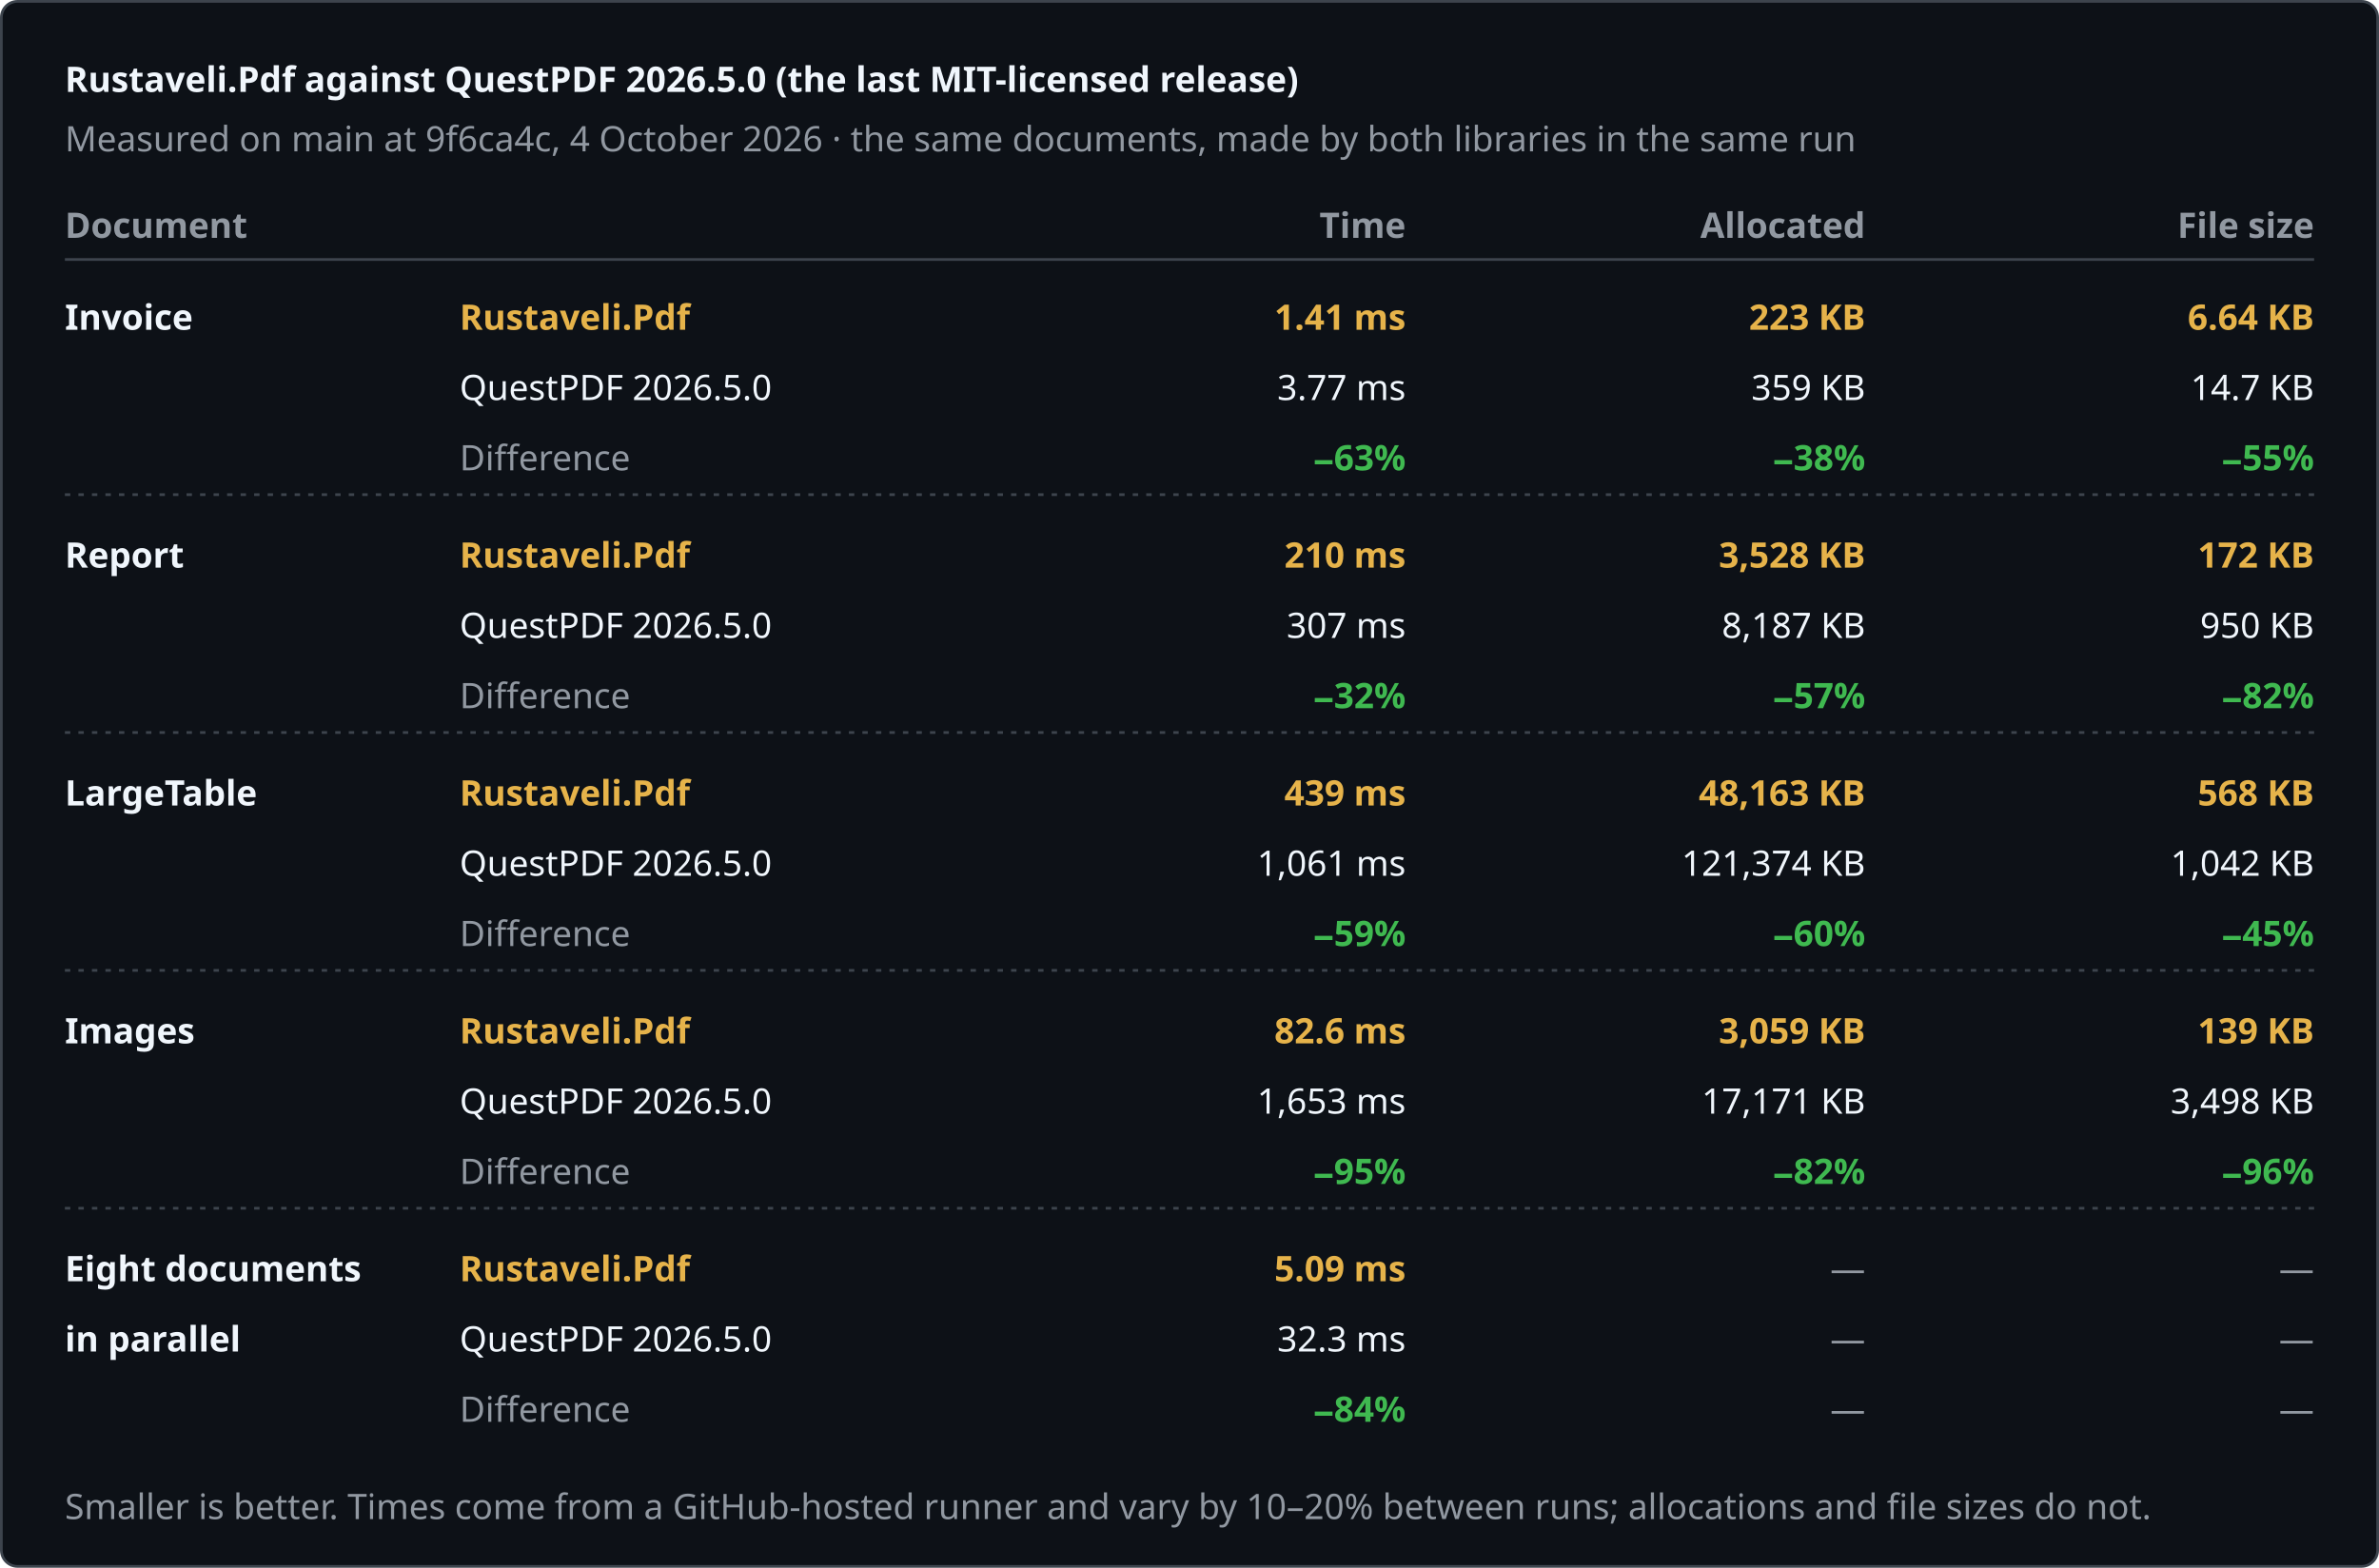
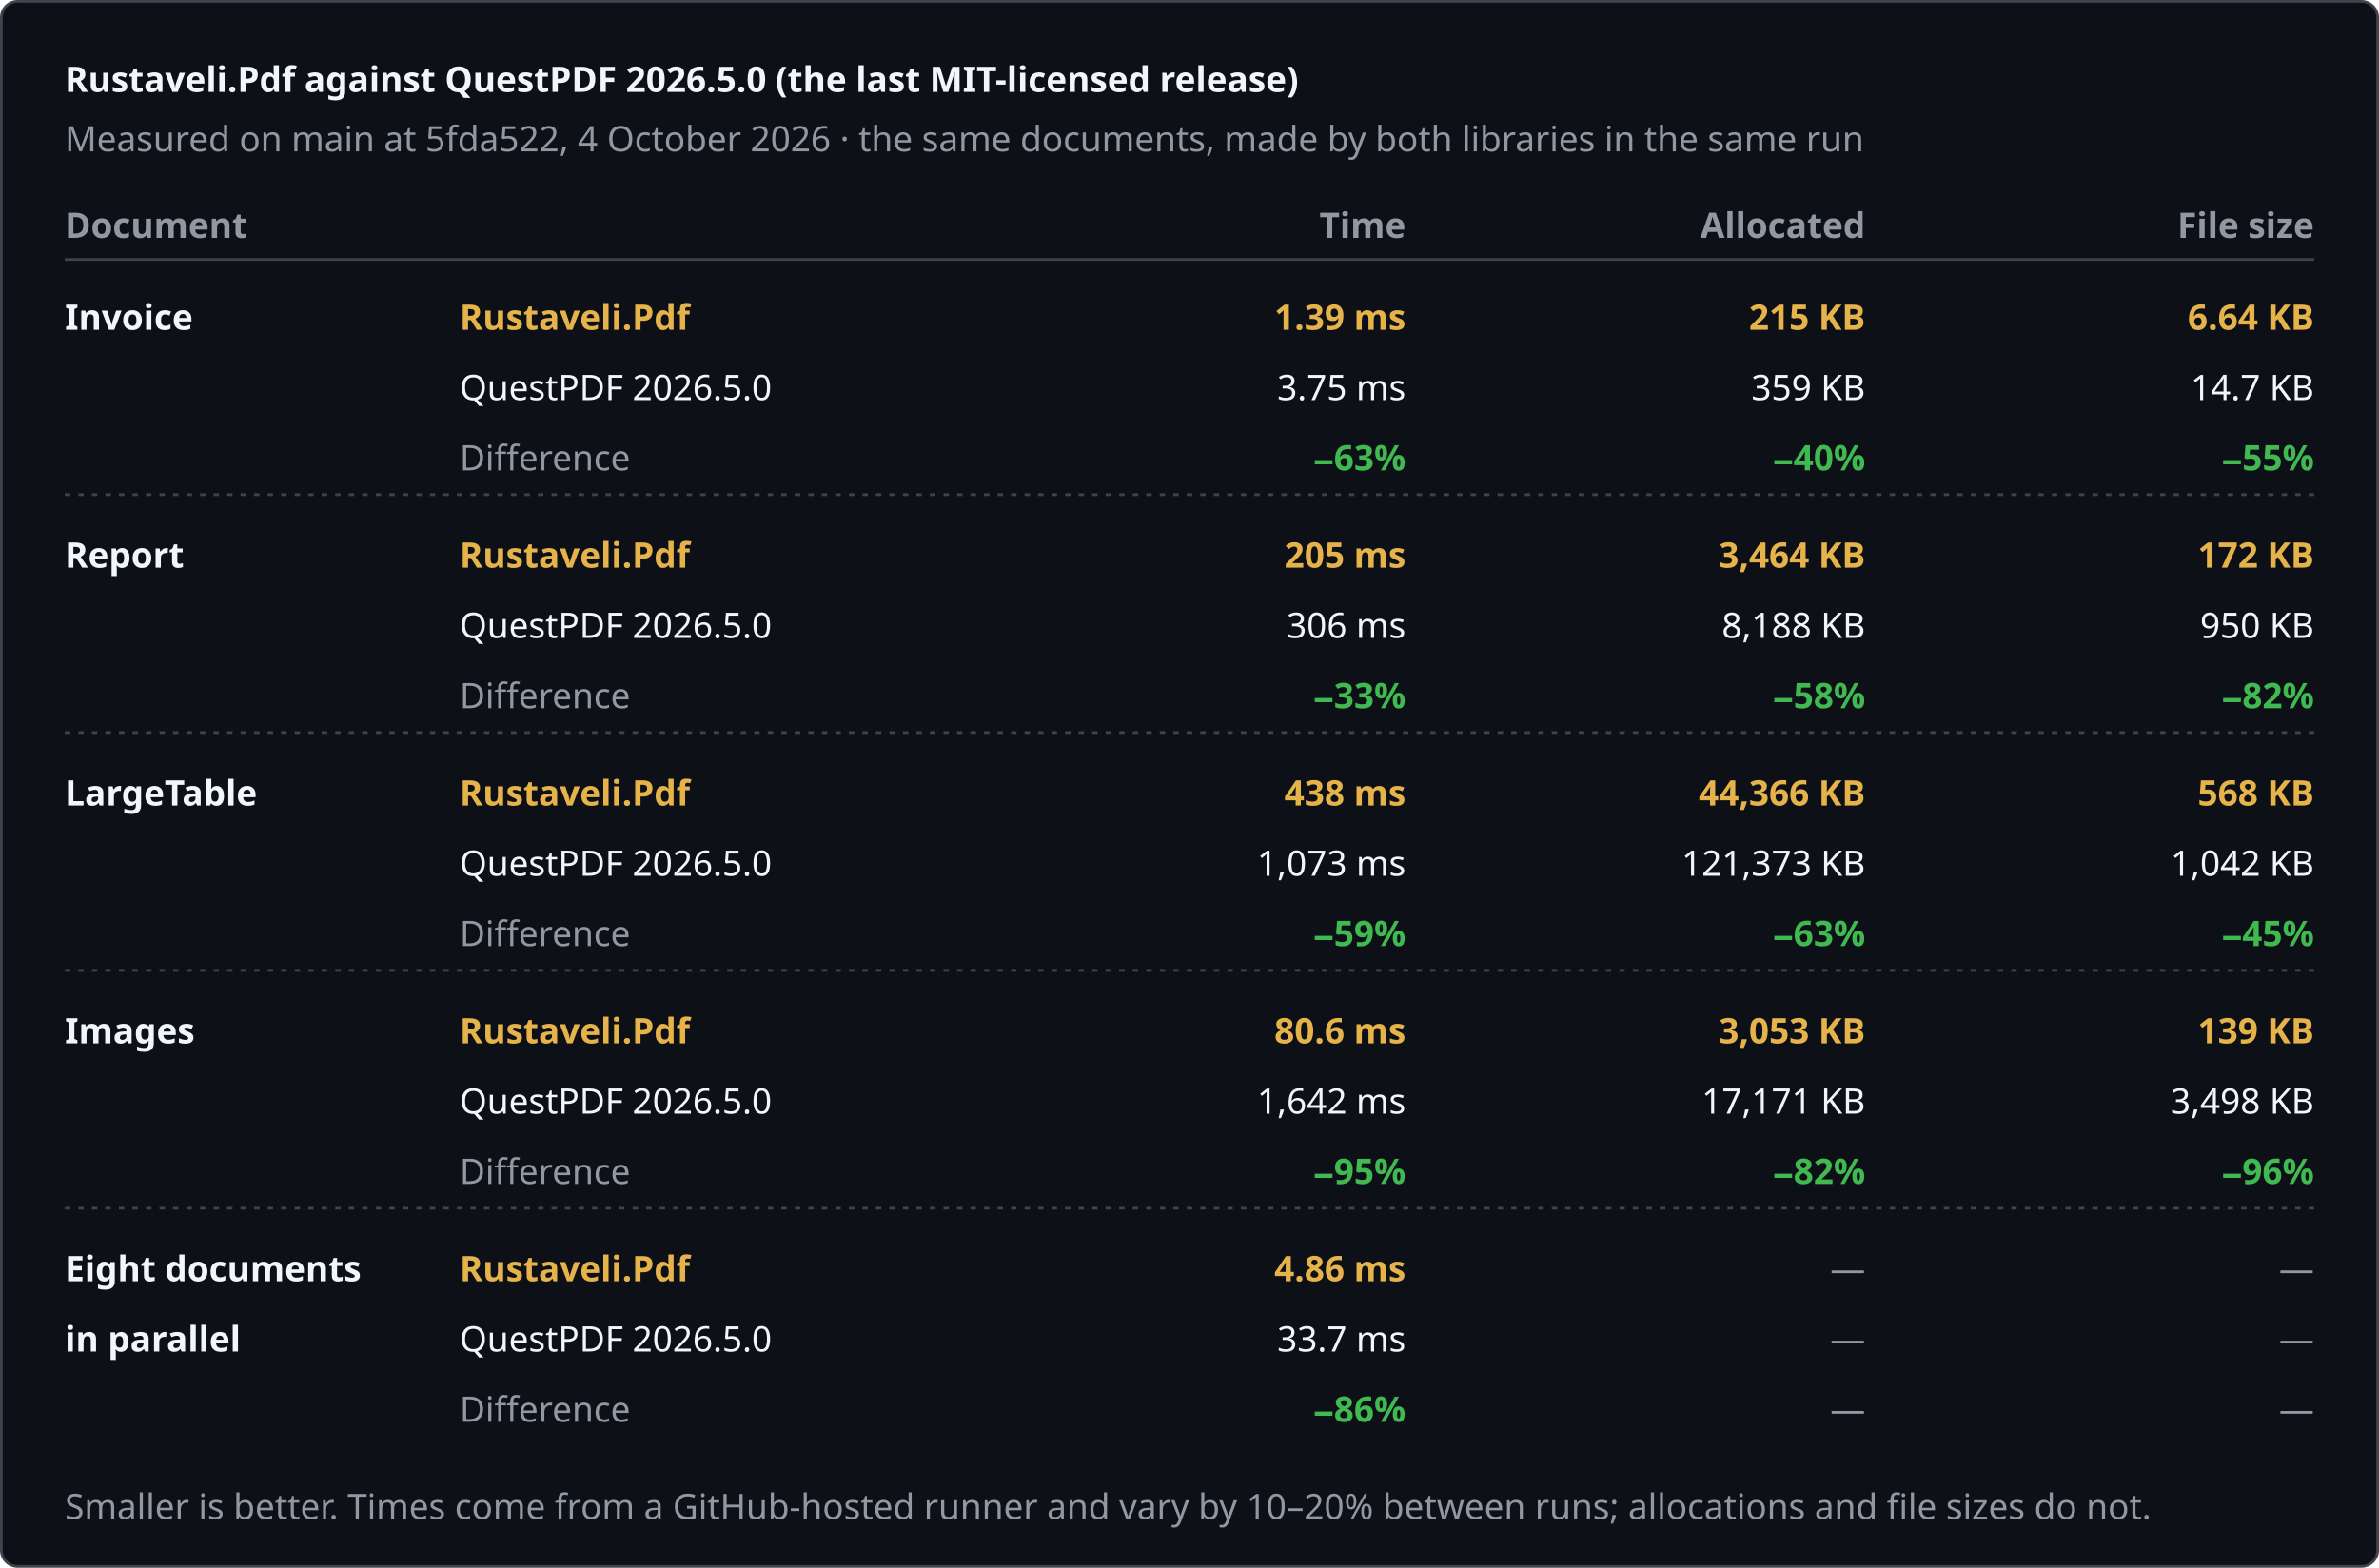
<svg xmlns="http://www.w3.org/2000/svg" width="880" height="580" viewBox="0 0 880 580" role="img" aria-label="Rustaveli.Pdf against QuestPDF 2026.5.0 (the last MIT-licensed release)">
  <style>text { font-family: -apple-system, BlinkMacSystemFont, "Segoe UI", "Noto Sans", Helvetica, Arial, sans-serif; font-size: 13px; font-variant-numeric: tabular-nums; }</style>
  <rect x="0.5" y="0.5" width="879" height="579" rx="6" fill="#0d1117" stroke="#3d444d" />
  <text x="24" y="34" fill="#f0f6fc" font-size="17" font-weight="600">Rustaveli.Pdf against QuestPDF 2026.5.0 (the last MIT-licensed release)</text>
-   <text x="24" y="56" fill="#9198a1">Measured on main at 9f6ca4c, 4 October 2026 · the same documents, made by both libraries in the same run</text>
+   <text x="24" y="56" fill="#9198a1">Measured on main at 5fda522, 4 October 2026 · the same documents, made by both libraries in the same run</text>
  <text x="24" y="88" fill="#9198a1" font-weight="600">Document</text>
  <text x="520" y="88" fill="#9198a1" text-anchor="end" font-weight="600">Time</text>
  <text x="690" y="88" fill="#9198a1" text-anchor="end" font-weight="600">Allocated</text>
  <text x="856" y="88" fill="#9198a1" text-anchor="end" font-weight="600">File size</text>
  <line x1="24" y1="96" x2="856" y2="96" stroke="#3d444d" />
  <text x="24" y="122" fill="#f0f6fc" font-weight="600">Invoice</text>
  <text x="170" y="122" fill="#e6b34a" font-weight="600">Rustaveli.Pdf</text>
  <text x="170" y="148" fill="#f0f6fc">QuestPDF 2026.5.0</text>
  <text x="170" y="174" fill="#9198a1">Difference</text>
-   <text x="520" y="122" fill="#e6b34a" text-anchor="end" font-weight="600">1.41 ms</text>
-   <text x="520" y="148" fill="#f0f6fc" text-anchor="end">3.77 ms</text>
+   <text x="520" y="122" fill="#e6b34a" text-anchor="end" font-weight="600">1.39 ms</text>
+   <text x="520" y="148" fill="#f0f6fc" text-anchor="end">3.75 ms</text>
  <text x="520" y="174" fill="#3fb950" text-anchor="end" font-weight="600">−63%</text>
-   <text x="690" y="122" fill="#e6b34a" text-anchor="end" font-weight="600">223 KB</text>
+   <text x="690" y="122" fill="#e6b34a" text-anchor="end" font-weight="600">215 KB</text>
  <text x="690" y="148" fill="#f0f6fc" text-anchor="end">359 KB</text>
-   <text x="690" y="174" fill="#3fb950" text-anchor="end" font-weight="600">−38%</text>
+   <text x="690" y="174" fill="#3fb950" text-anchor="end" font-weight="600">−40%</text>
  <text x="856" y="122" fill="#e6b34a" text-anchor="end" font-weight="600">6.64 KB</text>
  <text x="856" y="148" fill="#f0f6fc" text-anchor="end">14.7 KB</text>
  <text x="856" y="174" fill="#3fb950" text-anchor="end" font-weight="600">−55%</text>
  <line x1="24" y1="183" x2="856" y2="183" stroke="#3d444d" stroke-dasharray="2 3" />
  <text x="24" y="210" fill="#f0f6fc" font-weight="600">Report</text>
  <text x="170" y="210" fill="#e6b34a" font-weight="600">Rustaveli.Pdf</text>
  <text x="170" y="236" fill="#f0f6fc">QuestPDF 2026.5.0</text>
  <text x="170" y="262" fill="#9198a1">Difference</text>
-   <text x="520" y="210" fill="#e6b34a" text-anchor="end" font-weight="600">210 ms</text>
-   <text x="520" y="236" fill="#f0f6fc" text-anchor="end">307 ms</text>
-   <text x="520" y="262" fill="#3fb950" text-anchor="end" font-weight="600">−32%</text>
-   <text x="690" y="210" fill="#e6b34a" text-anchor="end" font-weight="600">3,528 KB</text>
-   <text x="690" y="236" fill="#f0f6fc" text-anchor="end">8,187 KB</text>
-   <text x="690" y="262" fill="#3fb950" text-anchor="end" font-weight="600">−57%</text>
+   <text x="520" y="210" fill="#e6b34a" text-anchor="end" font-weight="600">205 ms</text>
+   <text x="520" y="236" fill="#f0f6fc" text-anchor="end">306 ms</text>
+   <text x="520" y="262" fill="#3fb950" text-anchor="end" font-weight="600">−33%</text>
+   <text x="690" y="210" fill="#e6b34a" text-anchor="end" font-weight="600">3,464 KB</text>
+   <text x="690" y="236" fill="#f0f6fc" text-anchor="end">8,188 KB</text>
+   <text x="690" y="262" fill="#3fb950" text-anchor="end" font-weight="600">−58%</text>
  <text x="856" y="210" fill="#e6b34a" text-anchor="end" font-weight="600">172 KB</text>
  <text x="856" y="236" fill="#f0f6fc" text-anchor="end">950 KB</text>
  <text x="856" y="262" fill="#3fb950" text-anchor="end" font-weight="600">−82%</text>
  <line x1="24" y1="271" x2="856" y2="271" stroke="#3d444d" stroke-dasharray="2 3" />
  <text x="24" y="298" fill="#f0f6fc" font-weight="600">LargeTable</text>
  <text x="170" y="298" fill="#e6b34a" font-weight="600">Rustaveli.Pdf</text>
  <text x="170" y="324" fill="#f0f6fc">QuestPDF 2026.5.0</text>
  <text x="170" y="350" fill="#9198a1">Difference</text>
-   <text x="520" y="298" fill="#e6b34a" text-anchor="end" font-weight="600">439 ms</text>
-   <text x="520" y="324" fill="#f0f6fc" text-anchor="end">1,061 ms</text>
+   <text x="520" y="298" fill="#e6b34a" text-anchor="end" font-weight="600">438 ms</text>
+   <text x="520" y="324" fill="#f0f6fc" text-anchor="end">1,073 ms</text>
  <text x="520" y="350" fill="#3fb950" text-anchor="end" font-weight="600">−59%</text>
-   <text x="690" y="298" fill="#e6b34a" text-anchor="end" font-weight="600">48,163 KB</text>
-   <text x="690" y="324" fill="#f0f6fc" text-anchor="end">121,374 KB</text>
-   <text x="690" y="350" fill="#3fb950" text-anchor="end" font-weight="600">−60%</text>
+   <text x="690" y="298" fill="#e6b34a" text-anchor="end" font-weight="600">44,366 KB</text>
+   <text x="690" y="324" fill="#f0f6fc" text-anchor="end">121,373 KB</text>
+   <text x="690" y="350" fill="#3fb950" text-anchor="end" font-weight="600">−63%</text>
  <text x="856" y="298" fill="#e6b34a" text-anchor="end" font-weight="600">568 KB</text>
  <text x="856" y="324" fill="#f0f6fc" text-anchor="end">1,042 KB</text>
  <text x="856" y="350" fill="#3fb950" text-anchor="end" font-weight="600">−45%</text>
  <line x1="24" y1="359" x2="856" y2="359" stroke="#3d444d" stroke-dasharray="2 3" />
  <text x="24" y="386" fill="#f0f6fc" font-weight="600">Images</text>
  <text x="170" y="386" fill="#e6b34a" font-weight="600">Rustaveli.Pdf</text>
  <text x="170" y="412" fill="#f0f6fc">QuestPDF 2026.5.0</text>
  <text x="170" y="438" fill="#9198a1">Difference</text>
-   <text x="520" y="386" fill="#e6b34a" text-anchor="end" font-weight="600">82.6 ms</text>
-   <text x="520" y="412" fill="#f0f6fc" text-anchor="end">1,653 ms</text>
+   <text x="520" y="386" fill="#e6b34a" text-anchor="end" font-weight="600">80.6 ms</text>
+   <text x="520" y="412" fill="#f0f6fc" text-anchor="end">1,642 ms</text>
  <text x="520" y="438" fill="#3fb950" text-anchor="end" font-weight="600">−95%</text>
-   <text x="690" y="386" fill="#e6b34a" text-anchor="end" font-weight="600">3,059 KB</text>
+   <text x="690" y="386" fill="#e6b34a" text-anchor="end" font-weight="600">3,053 KB</text>
  <text x="690" y="412" fill="#f0f6fc" text-anchor="end">17,171 KB</text>
  <text x="690" y="438" fill="#3fb950" text-anchor="end" font-weight="600">−82%</text>
  <text x="856" y="386" fill="#e6b34a" text-anchor="end" font-weight="600">139 KB</text>
  <text x="856" y="412" fill="#f0f6fc" text-anchor="end">3,498 KB</text>
  <text x="856" y="438" fill="#3fb950" text-anchor="end" font-weight="600">−96%</text>
  <line x1="24" y1="447" x2="856" y2="447" stroke="#3d444d" stroke-dasharray="2 3" />
  <text x="24" y="474" fill="#f0f6fc" font-weight="600">Eight documents</text>
  <text x="24" y="500" fill="#f0f6fc" font-weight="600">in parallel</text>
  <text x="170" y="474" fill="#e6b34a" font-weight="600">Rustaveli.Pdf</text>
  <text x="170" y="500" fill="#f0f6fc">QuestPDF 2026.5.0</text>
  <text x="170" y="526" fill="#9198a1">Difference</text>
-   <text x="520" y="474" fill="#e6b34a" text-anchor="end" font-weight="600">5.09 ms</text>
-   <text x="520" y="500" fill="#f0f6fc" text-anchor="end">32.3 ms</text>
-   <text x="520" y="526" fill="#3fb950" text-anchor="end" font-weight="600">−84%</text>
+   <text x="520" y="474" fill="#e6b34a" text-anchor="end" font-weight="600">4.86 ms</text>
+   <text x="520" y="500" fill="#f0f6fc" text-anchor="end">33.7 ms</text>
+   <text x="520" y="526" fill="#3fb950" text-anchor="end" font-weight="600">−86%</text>
  <text x="690" y="474" fill="#9198a1" text-anchor="end">—</text>
  <text x="690" y="500" fill="#9198a1" text-anchor="end">—</text>
  <text x="690" y="526" fill="#9198a1" text-anchor="end">—</text>
  <text x="856" y="474" fill="#9198a1" text-anchor="end">—</text>
  <text x="856" y="500" fill="#9198a1" text-anchor="end">—</text>
  <text x="856" y="526" fill="#9198a1" text-anchor="end">—</text>
  <text x="24" y="562" fill="#9198a1" font-size="12">Smaller is better. Times come from a GitHub-hosted runner and vary by 10–20% between runs; allocations and file sizes do not.</text>
</svg>
